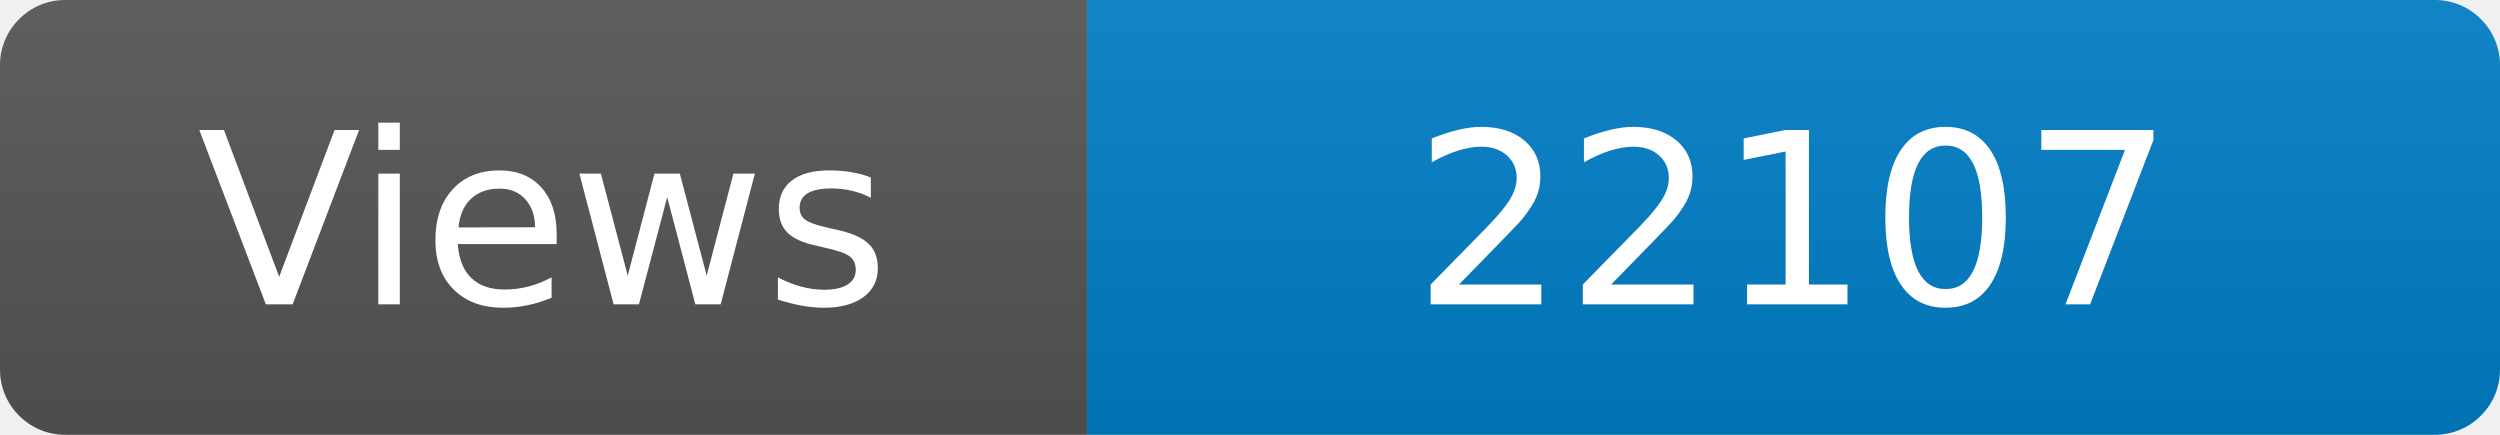
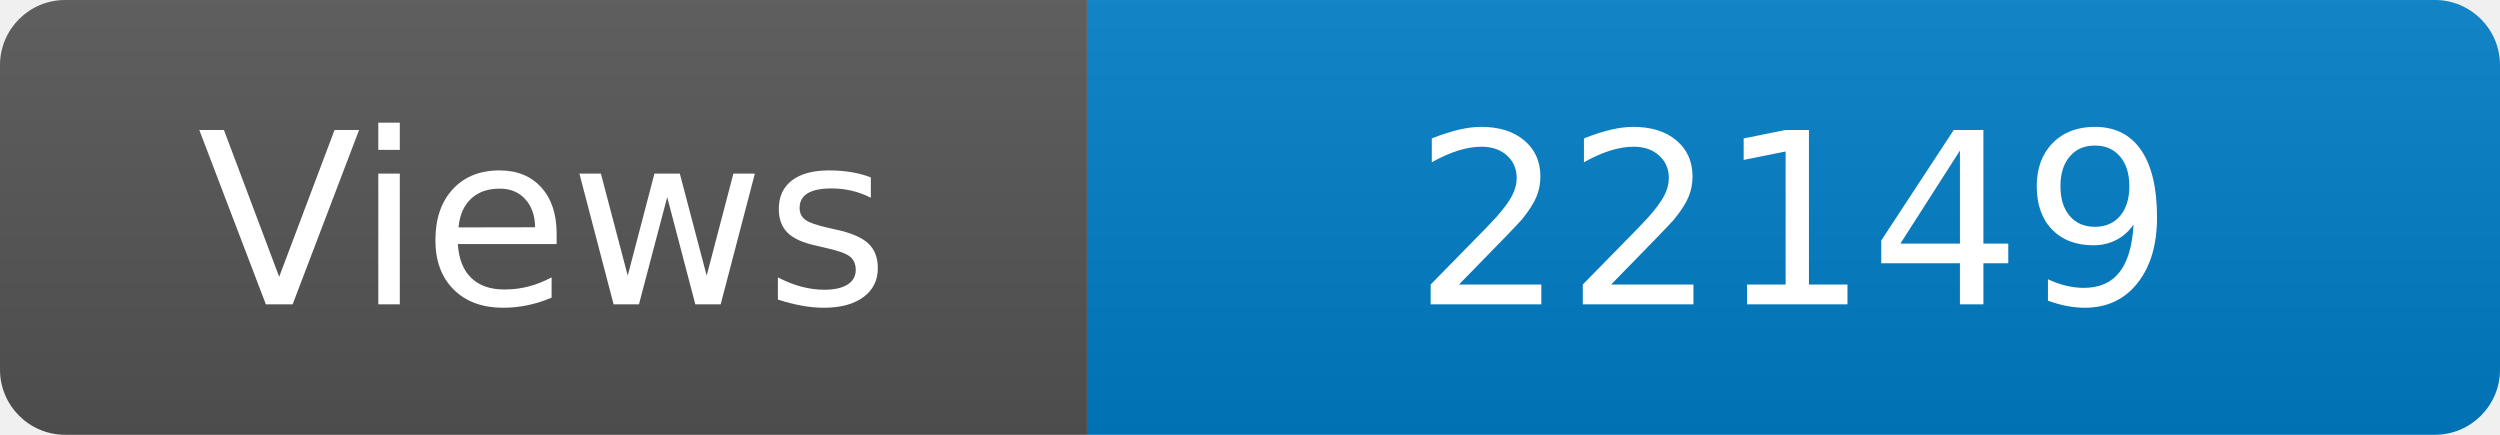
<svg xmlns="http://www.w3.org/2000/svg" width="115" height="20" role="img" aria-label="Maintained?: yes">
  <linearGradient id="s" x2="0" y2="100%">
    <stop offset="0" stop-color="#bbb" stop-opacity=".1" />
    <stop offset="1" stop-opacity=".1" />
  </linearGradient>
  <clipPath id="r">
    <rect width="115" height="20" rx="3" fill="#fff" />
  </clipPath>
  <g clip-path="url(#r)">
    <rect width="50" height="20" fill="#555" />
    <rect x="50" width="160" height="20" fill="#007ec6" />
    <rect width="115" height="20" fill="url(#s)" />
  </g>
  <g fill="#fff" text-anchor="middle" font-family="Verdana,Geneva,DejaVu Sans,sans-serif" font-size="110">
    <text x="250" y="140" transform="scale(.1)" fill="#fff">Views</text>
-     <text x="825" y="140" transform="scale(.1)" fill="#fff">22107</text>
+     <text x="825" y="140" transform="scale(.1)" fill="#fff">22149</text>
  </g>
</svg>
